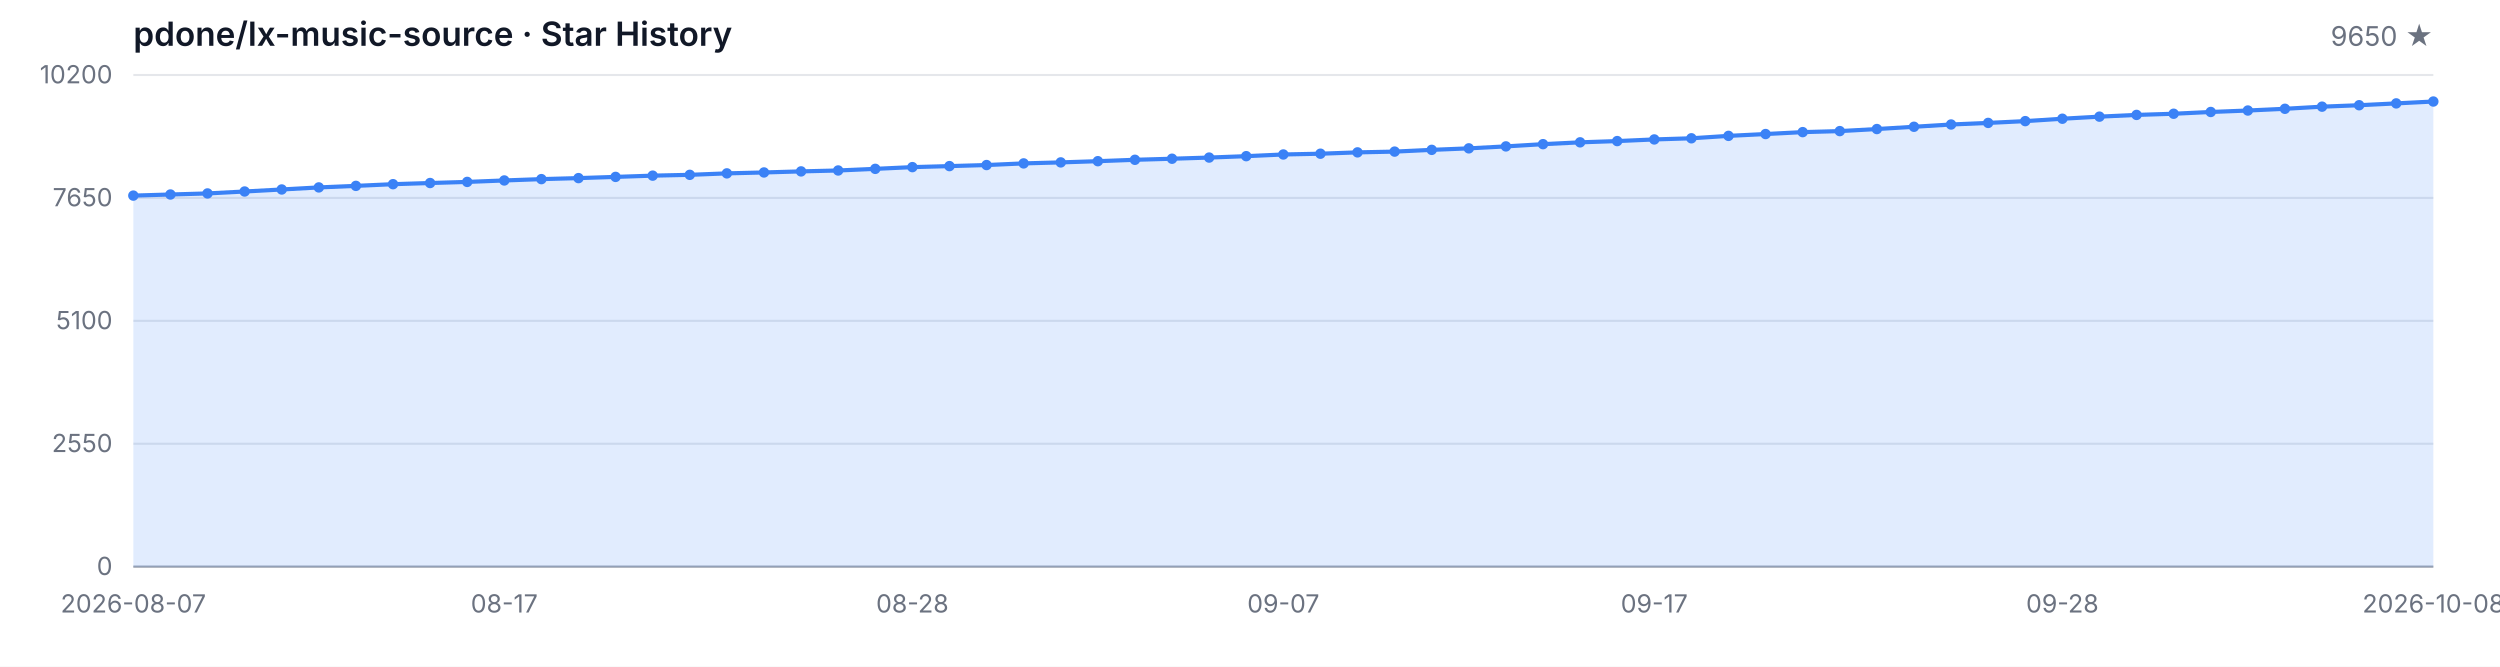
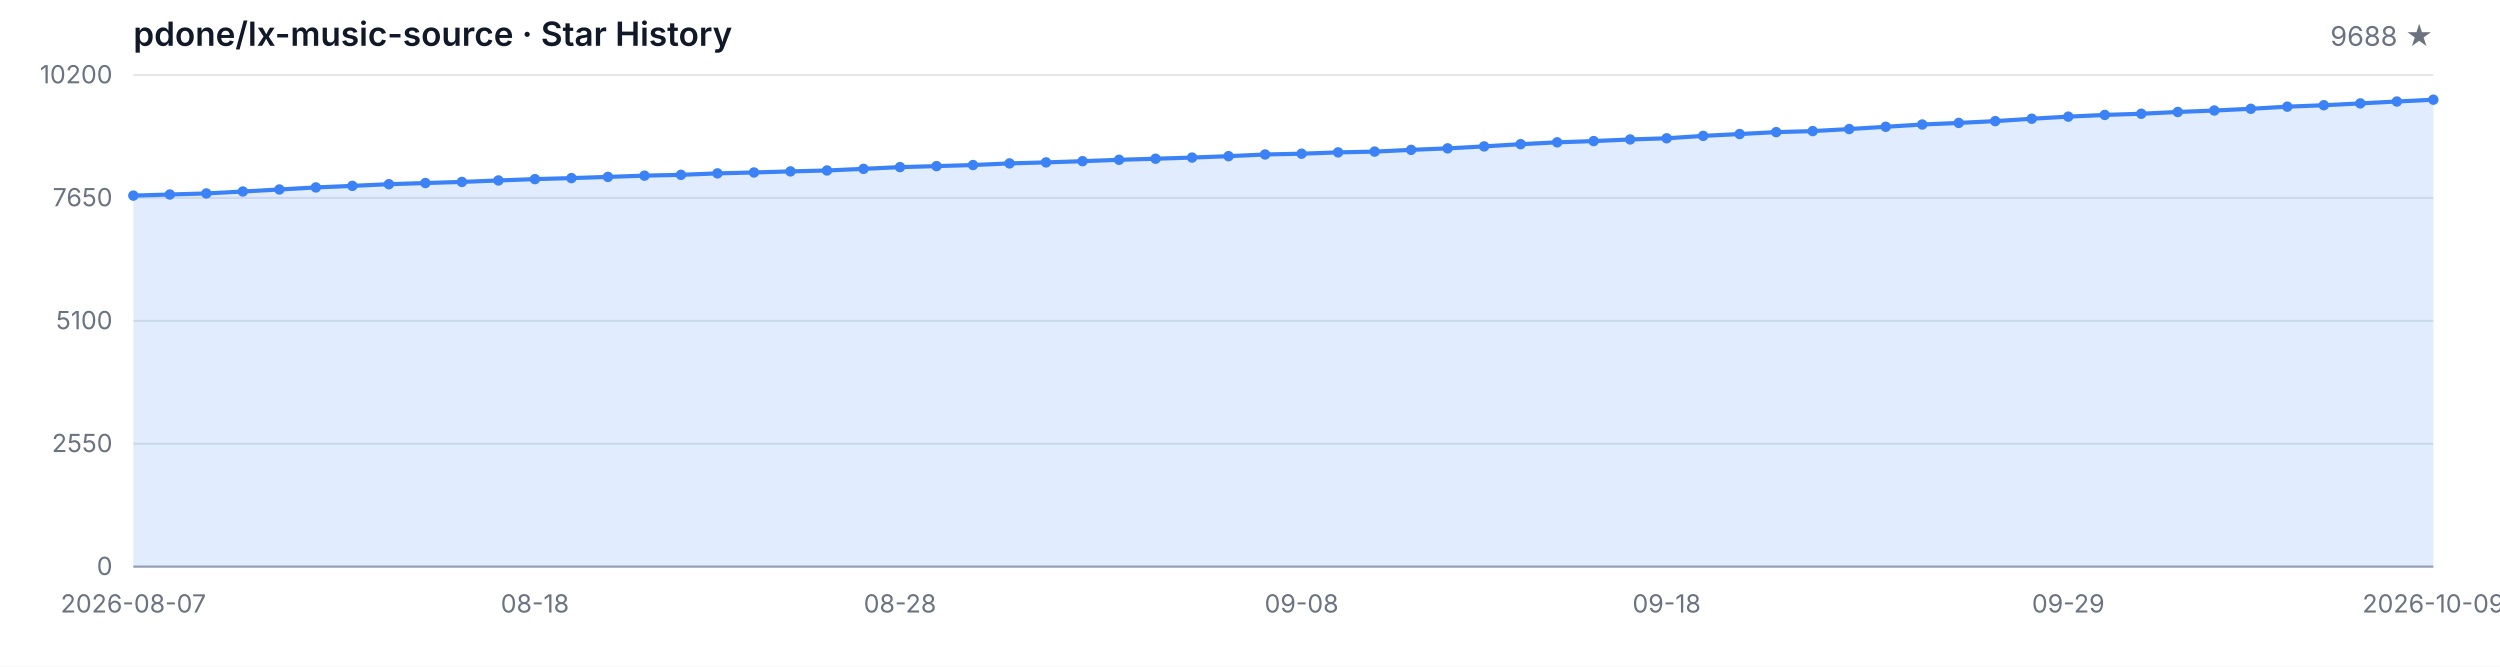
<svg xmlns="http://www.w3.org/2000/svg" width="1200" height="320" viewBox="0 0 1200 320" role="img" aria-label="Star History">
  <style>
  .bg { fill: #ffffff; }
  .grid { stroke: #e5e7eb; stroke-width: 1; }
  .axis { stroke: #9ca3af; stroke-width: 1; }
  .area { fill: rgba(59, 130, 246, 0.15); }
  .line { fill: none; stroke: #3b82f6; stroke-width: 2; stroke-linejoin: round; stroke-linecap: round; }
  .dot { fill: #3b82f6; }
  .tlabel { fill: #6b7280; font-family: -apple-system, BlinkMacSystemFont, 'Segoe UI', sans-serif; font-size: 12px; }
  .title { fill: #111827; font-family: -apple-system, BlinkMacSystemFont, 'Segoe UI', sans-serif; font-size: 16px; font-weight: 600; }
  .subtitle { fill: #6b7280; font-family: -apple-system, BlinkMacSystemFont, 'Segoe UI', sans-serif; font-size: 13px; }
  @media (prefers-color-scheme: dark) {
    .bg { fill: #0d1117; }
    .grid { stroke: #21262d; }
    .axis { stroke: #484f58; }
    .area { fill: rgba(58, 132, 255, 0.18); }
    .line { stroke: #58a6ff; }
    .dot { fill: #58a6ff; }
    .tlabel { fill: #8b949e; }
    .title { fill: #c9d1d9; }
    .subtitle { fill: #8b949e; }
  }
</style>
  <rect class="bg" width="1200" height="320" />
  <text class="title" x="64" y="22">pdone/lx-music-source · Star History</text>
-   <text class="subtitle" x="1168" y="22" text-anchor="end">9650 ★</text>
+   <text class="subtitle" x="1168" y="22" text-anchor="end">9688 ★</text>
  <line class="grid" x1="64" y1="272.00" x2="1168" y2="272.00" />
  <line class="grid" x1="64" y1="213.00" x2="1168" y2="213.00" />
  <line class="grid" x1="64" y1="154.00" x2="1168" y2="154.00" />
  <line class="grid" x1="64" y1="95.00" x2="1168" y2="95.00" />
  <line class="grid" x1="64" y1="36.00" x2="1168" y2="36.00" />
  <text class="tlabel" x="54" y="276.00" text-anchor="end">0</text>
  <text class="tlabel" x="54" y="217.00" text-anchor="end">2550</text>
  <text class="tlabel" x="54" y="158.00" text-anchor="end">5100</text>
  <text class="tlabel" x="54" y="99.00" text-anchor="end">7650</text>
  <text class="tlabel" x="54" y="40.00" text-anchor="end">10200</text>
  <line class="axis" x1="64" y1="272" x2="1168" y2="272" />
-   <path class="area" d="M 64.00 272.00 L 64.00 93.89 L 81.81 93.36 L 99.61 92.85 L 117.42 91.92 L 135.23 90.95 L 153.03 89.96 L 170.84 89.22 L 188.65 88.41 L 206.45 87.85 L 224.26 87.32 L 242.06 86.62 L 259.87 85.98 L 277.68 85.49 L 295.48 84.91 L 313.29 84.31 L 331.10 83.92 L 348.90 83.22 L 366.71 82.78 L 384.52 82.27 L 402.32 81.83 L 420.13 81.05 L 437.94 80.22 L 455.74 79.73 L 473.55 79.22 L 491.35 78.43 L 509.16 77.95 L 526.97 77.37 L 544.77 76.70 L 562.58 76.19 L 580.39 75.63 L 598.19 74.96 L 616.00 74.15 L 633.81 73.78 L 651.61 73.14 L 669.42 72.77 L 687.23 71.93 L 705.03 71.21 L 722.84 70.27 L 740.65 69.20 L 758.45 68.32 L 776.26 67.72 L 794.06 66.93 L 811.87 66.38 L 829.68 65.22 L 847.48 64.34 L 865.29 63.42 L 883.10 62.93 L 900.90 61.94 L 918.71 60.85 L 936.52 59.76 L 954.32 59.00 L 972.13 58.14 L 989.94 56.99 L 1007.74 55.99 L 1025.55 55.16 L 1043.35 54.60 L 1061.16 53.75 L 1078.97 53.05 L 1096.77 52.22 L 1114.58 51.20 L 1132.39 50.51 L 1150.19 49.63 L 1168.00 48.73 L 1168.00 272.00 Z" />
-   <path class="line" d="M 64.00 93.89 L 81.81 93.36 L 99.61 92.85 L 117.42 91.92 L 135.23 90.95 L 153.03 89.96 L 170.84 89.22 L 188.65 88.41 L 206.45 87.85 L 224.26 87.32 L 242.06 86.62 L 259.87 85.98 L 277.68 85.49 L 295.48 84.91 L 313.29 84.31 L 331.10 83.92 L 348.90 83.22 L 366.71 82.78 L 384.52 82.27 L 402.32 81.83 L 420.13 81.05 L 437.94 80.22 L 455.74 79.73 L 473.55 79.22 L 491.35 78.43 L 509.16 77.95 L 526.97 77.37 L 544.77 76.70 L 562.58 76.19 L 580.39 75.63 L 598.19 74.96 L 616.00 74.15 L 633.81 73.78 L 651.61 73.14 L 669.42 72.77 L 687.23 71.93 L 705.03 71.21 L 722.84 70.27 L 740.65 69.20 L 758.45 68.32 L 776.26 67.72 L 794.06 66.93 L 811.87 66.38 L 829.68 65.22 L 847.48 64.34 L 865.29 63.42 L 883.10 62.93 L 900.90 61.94 L 918.71 60.85 L 936.52 59.76 L 954.32 59.00 L 972.13 58.14 L 989.94 56.99 L 1007.74 55.99 L 1025.55 55.16 L 1043.35 54.60 L 1061.16 53.75 L 1078.97 53.05 L 1096.77 52.22 L 1114.58 51.20 L 1132.39 50.51 L 1150.19 49.63 L 1168.00 48.73" />
+   <path class="area" d="M 64.00 272.00 L 64.00 93.89 L 81.52 93.36 L 99.05 92.85 L 116.57 91.92 L 134.10 90.95 L 151.62 89.96 L 169.14 89.22 L 186.67 88.41 L 204.19 87.85 L 221.71 87.32 L 239.24 86.62 L 256.76 85.98 L 274.29 85.49 L 291.81 84.91 L 309.33 84.31 L 326.86 83.92 L 344.38 83.22 L 361.90 82.78 L 379.43 82.27 L 396.95 81.83 L 414.48 81.05 L 432.00 80.22 L 449.52 79.73 L 467.05 79.22 L 484.57 78.43 L 502.10 77.95 L 519.62 77.37 L 537.14 76.70 L 554.67 76.19 L 572.19 75.63 L 589.71 74.96 L 607.24 74.15 L 624.76 73.78 L 642.29 73.14 L 659.81 72.77 L 677.33 71.93 L 694.86 71.21 L 712.38 70.27 L 729.90 69.20 L 747.43 68.32 L 764.95 67.72 L 782.48 66.93 L 800.00 66.38 L 817.52 65.22 L 835.05 64.34 L 852.57 63.42 L 870.10 62.93 L 887.62 61.94 L 905.14 60.85 L 922.67 59.76 L 940.19 59.00 L 957.71 58.14 L 975.24 56.99 L 992.76 55.99 L 1010.29 55.16 L 1027.81 54.60 L 1045.33 53.75 L 1062.86 53.05 L 1080.38 52.22 L 1097.90 51.20 L 1115.43 50.51 L 1132.95 49.63 L 1150.48 48.73 L 1168.00 47.85 L 1168.00 272.00 Z" />
+   <path class="line" d="M 64.00 93.89 L 81.52 93.36 L 99.05 92.85 L 116.57 91.92 L 134.10 90.95 L 151.62 89.96 L 169.14 89.22 L 186.67 88.41 L 204.19 87.85 L 221.71 87.32 L 239.24 86.62 L 256.76 85.98 L 274.29 85.49 L 291.81 84.91 L 309.33 84.31 L 326.86 83.92 L 344.38 83.22 L 361.90 82.78 L 379.43 82.27 L 396.95 81.83 L 414.48 81.05 L 432.00 80.22 L 449.52 79.73 L 467.05 79.22 L 484.57 78.43 L 502.10 77.95 L 519.62 77.37 L 537.14 76.70 L 554.67 76.19 L 572.19 75.63 L 589.71 74.96 L 607.24 74.15 L 624.76 73.78 L 642.29 73.14 L 659.81 72.77 L 677.33 71.93 L 694.86 71.21 L 712.38 70.27 L 729.90 69.20 L 747.43 68.32 L 764.95 67.72 L 782.48 66.93 L 800.00 66.38 L 817.52 65.22 L 835.05 64.34 L 852.57 63.42 L 870.10 62.93 L 887.62 61.94 L 905.14 60.85 L 922.67 59.76 L 940.19 59.00 L 957.71 58.14 L 975.24 56.99 L 992.76 55.99 L 1010.29 55.16 L 1027.81 54.60 L 1045.33 53.75 L 1062.86 53.05 L 1080.38 52.22 L 1097.90 51.20 L 1115.43 50.51 L 1132.95 49.63 L 1150.48 48.73 L 1168.00 47.85" />
  <circle class="dot" cx="64.00" cy="93.89" r="2.5" />
-   <circle class="dot" cx="81.81" cy="93.36" r="2.5" />
-   <circle class="dot" cx="99.61" cy="92.85" r="2.5" />
-   <circle class="dot" cx="117.42" cy="91.92" r="2.5" />
-   <circle class="dot" cx="135.23" cy="90.95" r="2.5" />
-   <circle class="dot" cx="153.03" cy="89.96" r="2.5" />
-   <circle class="dot" cx="170.84" cy="89.22" r="2.5" />
-   <circle class="dot" cx="188.65" cy="88.41" r="2.5" />
-   <circle class="dot" cx="206.45" cy="87.85" r="2.5" />
-   <circle class="dot" cx="224.26" cy="87.32" r="2.5" />
-   <circle class="dot" cx="242.06" cy="86.62" r="2.5" />
-   <circle class="dot" cx="259.87" cy="85.98" r="2.5" />
-   <circle class="dot" cx="277.68" cy="85.49" r="2.5" />
-   <circle class="dot" cx="295.48" cy="84.91" r="2.5" />
-   <circle class="dot" cx="313.29" cy="84.31" r="2.5" />
-   <circle class="dot" cx="331.10" cy="83.92" r="2.5" />
-   <circle class="dot" cx="348.90" cy="83.22" r="2.5" />
-   <circle class="dot" cx="366.71" cy="82.78" r="2.5" />
-   <circle class="dot" cx="384.52" cy="82.27" r="2.5" />
-   <circle class="dot" cx="402.32" cy="81.83" r="2.5" />
-   <circle class="dot" cx="420.13" cy="81.05" r="2.5" />
-   <circle class="dot" cx="437.94" cy="80.22" r="2.5" />
-   <circle class="dot" cx="455.74" cy="79.73" r="2.5" />
-   <circle class="dot" cx="473.55" cy="79.22" r="2.5" />
-   <circle class="dot" cx="491.35" cy="78.43" r="2.5" />
-   <circle class="dot" cx="509.16" cy="77.95" r="2.5" />
-   <circle class="dot" cx="526.97" cy="77.37" r="2.5" />
-   <circle class="dot" cx="544.77" cy="76.70" r="2.5" />
-   <circle class="dot" cx="562.58" cy="76.19" r="2.5" />
-   <circle class="dot" cx="580.39" cy="75.63" r="2.5" />
-   <circle class="dot" cx="598.19" cy="74.96" r="2.5" />
-   <circle class="dot" cx="616.00" cy="74.15" r="2.5" />
-   <circle class="dot" cx="633.81" cy="73.78" r="2.5" />
-   <circle class="dot" cx="651.61" cy="73.14" r="2.5" />
-   <circle class="dot" cx="669.42" cy="72.77" r="2.5" />
-   <circle class="dot" cx="687.23" cy="71.93" r="2.5" />
-   <circle class="dot" cx="705.03" cy="71.21" r="2.5" />
-   <circle class="dot" cx="722.84" cy="70.27" r="2.5" />
-   <circle class="dot" cx="740.65" cy="69.20" r="2.5" />
-   <circle class="dot" cx="758.45" cy="68.32" r="2.5" />
-   <circle class="dot" cx="776.26" cy="67.72" r="2.5" />
-   <circle class="dot" cx="794.06" cy="66.93" r="2.5" />
-   <circle class="dot" cx="811.87" cy="66.38" r="2.5" />
-   <circle class="dot" cx="829.68" cy="65.22" r="2.5" />
-   <circle class="dot" cx="847.48" cy="64.34" r="2.5" />
-   <circle class="dot" cx="865.29" cy="63.42" r="2.5" />
-   <circle class="dot" cx="883.10" cy="62.93" r="2.5" />
-   <circle class="dot" cx="900.90" cy="61.94" r="2.5" />
-   <circle class="dot" cx="918.71" cy="60.85" r="2.5" />
-   <circle class="dot" cx="936.52" cy="59.76" r="2.5" />
-   <circle class="dot" cx="954.32" cy="59.00" r="2.5" />
-   <circle class="dot" cx="972.13" cy="58.14" r="2.5" />
-   <circle class="dot" cx="989.94" cy="56.99" r="2.5" />
-   <circle class="dot" cx="1007.74" cy="55.99" r="2.5" />
-   <circle class="dot" cx="1025.55" cy="55.16" r="2.5" />
-   <circle class="dot" cx="1043.35" cy="54.60" r="2.5" />
-   <circle class="dot" cx="1061.16" cy="53.75" r="2.5" />
-   <circle class="dot" cx="1078.97" cy="53.05" r="2.5" />
-   <circle class="dot" cx="1096.77" cy="52.22" r="2.5" />
-   <circle class="dot" cx="1114.58" cy="51.20" r="2.5" />
-   <circle class="dot" cx="1132.39" cy="50.51" r="2.5" />
-   <circle class="dot" cx="1150.19" cy="49.63" r="2.5" />
-   <circle class="dot" cx="1168.00" cy="48.73" r="2.5" />
+   <circle class="dot" cx="81.52" cy="93.36" r="2.5" />
+   <circle class="dot" cx="99.05" cy="92.85" r="2.5" />
+   <circle class="dot" cx="116.57" cy="91.92" r="2.5" />
+   <circle class="dot" cx="134.10" cy="90.95" r="2.5" />
+   <circle class="dot" cx="151.62" cy="89.96" r="2.5" />
+   <circle class="dot" cx="169.14" cy="89.22" r="2.5" />
+   <circle class="dot" cx="186.67" cy="88.41" r="2.5" />
+   <circle class="dot" cx="204.19" cy="87.85" r="2.5" />
+   <circle class="dot" cx="221.71" cy="87.32" r="2.5" />
+   <circle class="dot" cx="239.24" cy="86.62" r="2.5" />
+   <circle class="dot" cx="256.76" cy="85.98" r="2.5" />
+   <circle class="dot" cx="274.29" cy="85.49" r="2.5" />
+   <circle class="dot" cx="291.81" cy="84.91" r="2.5" />
+   <circle class="dot" cx="309.33" cy="84.31" r="2.5" />
+   <circle class="dot" cx="326.86" cy="83.92" r="2.5" />
+   <circle class="dot" cx="344.38" cy="83.22" r="2.5" />
+   <circle class="dot" cx="361.90" cy="82.78" r="2.5" />
+   <circle class="dot" cx="379.43" cy="82.27" r="2.5" />
+   <circle class="dot" cx="396.95" cy="81.83" r="2.5" />
+   <circle class="dot" cx="414.48" cy="81.05" r="2.5" />
+   <circle class="dot" cx="432.00" cy="80.22" r="2.5" />
+   <circle class="dot" cx="449.52" cy="79.73" r="2.5" />
+   <circle class="dot" cx="467.05" cy="79.22" r="2.5" />
+   <circle class="dot" cx="484.57" cy="78.43" r="2.5" />
+   <circle class="dot" cx="502.10" cy="77.95" r="2.5" />
+   <circle class="dot" cx="519.62" cy="77.37" r="2.5" />
+   <circle class="dot" cx="537.14" cy="76.70" r="2.5" />
+   <circle class="dot" cx="554.67" cy="76.19" r="2.5" />
+   <circle class="dot" cx="572.19" cy="75.63" r="2.5" />
+   <circle class="dot" cx="589.71" cy="74.96" r="2.5" />
+   <circle class="dot" cx="607.24" cy="74.15" r="2.5" />
+   <circle class="dot" cx="624.76" cy="73.78" r="2.5" />
+   <circle class="dot" cx="642.29" cy="73.14" r="2.5" />
+   <circle class="dot" cx="659.81" cy="72.77" r="2.5" />
+   <circle class="dot" cx="677.33" cy="71.93" r="2.5" />
+   <circle class="dot" cx="694.86" cy="71.21" r="2.5" />
+   <circle class="dot" cx="712.38" cy="70.27" r="2.5" />
+   <circle class="dot" cx="729.90" cy="69.20" r="2.5" />
+   <circle class="dot" cx="747.43" cy="68.32" r="2.5" />
+   <circle class="dot" cx="764.95" cy="67.72" r="2.5" />
+   <circle class="dot" cx="782.48" cy="66.93" r="2.5" />
+   <circle class="dot" cx="800.00" cy="66.38" r="2.5" />
+   <circle class="dot" cx="817.52" cy="65.22" r="2.5" />
+   <circle class="dot" cx="835.05" cy="64.34" r="2.5" />
+   <circle class="dot" cx="852.57" cy="63.42" r="2.5" />
+   <circle class="dot" cx="870.10" cy="62.93" r="2.5" />
+   <circle class="dot" cx="887.62" cy="61.94" r="2.5" />
+   <circle class="dot" cx="905.14" cy="60.85" r="2.5" />
+   <circle class="dot" cx="922.67" cy="59.76" r="2.5" />
+   <circle class="dot" cx="940.19" cy="59.00" r="2.5" />
+   <circle class="dot" cx="957.71" cy="58.14" r="2.5" />
+   <circle class="dot" cx="975.24" cy="56.99" r="2.5" />
+   <circle class="dot" cx="992.76" cy="55.99" r="2.5" />
+   <circle class="dot" cx="1010.29" cy="55.16" r="2.5" />
+   <circle class="dot" cx="1027.81" cy="54.60" r="2.5" />
+   <circle class="dot" cx="1045.33" cy="53.75" r="2.5" />
+   <circle class="dot" cx="1062.86" cy="53.05" r="2.5" />
+   <circle class="dot" cx="1080.38" cy="52.22" r="2.5" />
+   <circle class="dot" cx="1097.90" cy="51.20" r="2.5" />
+   <circle class="dot" cx="1115.43" cy="50.51" r="2.5" />
+   <circle class="dot" cx="1132.95" cy="49.63" r="2.5" />
+   <circle class="dot" cx="1150.48" cy="48.73" r="2.5" />
+   <circle class="dot" cx="1168.00" cy="47.85" r="2.5" />
  <text class="tlabel" x="64.00" y="294" text-anchor="middle">2026-08-07</text>
-   <text class="tlabel" x="242.06" y="294" text-anchor="middle">08-17</text>
-   <text class="tlabel" x="437.94" y="294" text-anchor="middle">08-28</text>
-   <text class="tlabel" x="616.00" y="294" text-anchor="middle">09-07</text>
-   <text class="tlabel" x="794.06" y="294" text-anchor="middle">09-17</text>
-   <text class="tlabel" x="989.94" y="294" text-anchor="middle">09-28</text>
-   <text class="tlabel" x="1168.00" y="294" text-anchor="middle">2026-10-08</text>
+   <text class="tlabel" x="256.76" y="294" text-anchor="middle">08-18</text>
+   <text class="tlabel" x="432.00" y="294" text-anchor="middle">08-28</text>
+   <text class="tlabel" x="624.76" y="294" text-anchor="middle">09-08</text>
+   <text class="tlabel" x="800.00" y="294" text-anchor="middle">09-18</text>
+   <text class="tlabel" x="992.76" y="294" text-anchor="middle">09-29</text>
+   <text class="tlabel" x="1168.00" y="294" text-anchor="middle">2026-10-09</text>
</svg>
